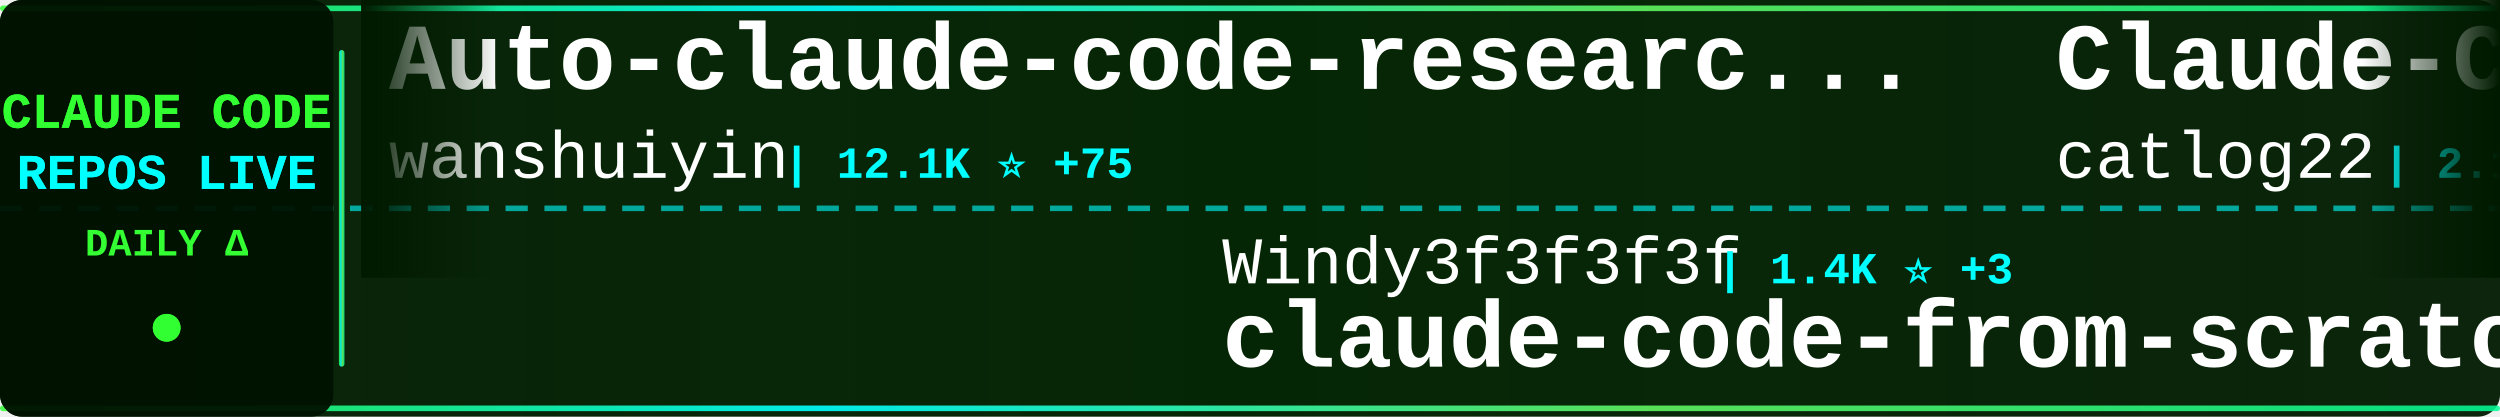
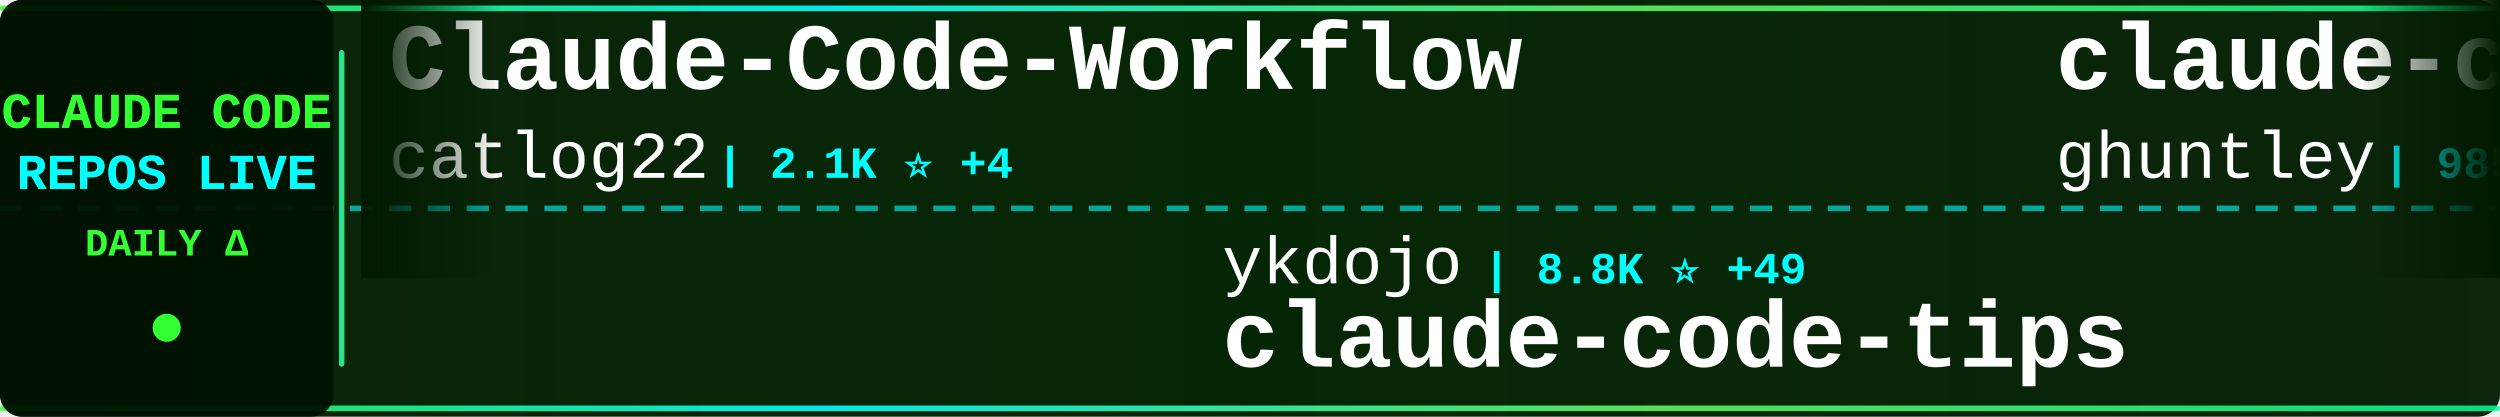
<svg xmlns="http://www.w3.org/2000/svg" width="900" height="150">
  <defs>
    <linearGradient id="tickerBg" x1="0%" y1="0%" x2="100%" y2="0%">
      <stop offset="0%" style="stop-color:#001a00;stop-opacity:0.95" />
      <stop offset="50%" style="stop-color:#002200;stop-opacity:0.98" />
      <stop offset="100%" style="stop-color:#001a00;stop-opacity:0.95" />
    </linearGradient>
    <linearGradient id="borderGrad" x1="0%" y1="0%" x2="100%" y2="0%">
      <stop offset="0%" style="stop-color:#33ff33;stop-opacity:0.85">
        <animate attributeName="stop-opacity" values="0.85;1;0.85" dur="2s" repeatCount="indefinite" />
      </stop>
      <stop offset="33%" style="stop-color:#00ffff;stop-opacity:0.9">
        <animate attributeName="stop-opacity" values="0.9;1;0.9" dur="2.2s" repeatCount="indefinite" />
      </stop>
      <stop offset="66%" style="stop-color:#66ff66;stop-opacity:0.85">
        <animate attributeName="stop-opacity" values="0.85;1;0.85" dur="1.8s" repeatCount="indefinite" />
      </stop>
      <stop offset="100%" style="stop-color:#00ff99;stop-opacity:0.85">
        <animate attributeName="stop-opacity" values="0.85;1;0.85" dur="2s" repeatCount="indefinite" />
      </stop>
    </linearGradient>
    <filter id="textGlow">
      <feGaussianBlur stdDeviation="0.1" result="coloredBlur" />
      <feMerge>
        <feMergeNode in="coloredBlur" />
        <feMergeNode in="SourceGraphic" />
      </feMerge>
    </filter>
    <filter id="metricGlow">
      <feGaussianBlur stdDeviation="0.2" result="coloredBlur" />
      <feMerge>
        <feMergeNode in="coloredBlur" />
        <feMergeNode in="SourceGraphic" />
      </feMerge>
    </filter>
    <linearGradient id="leftFade" x1="0%" y1="0%" x2="100%" y2="0%">
      <stop offset="0%" style="stop-color:#001a00;stop-opacity:1" />
      <stop offset="100%" style="stop-color:#001a00;stop-opacity:0" />
    </linearGradient>
    <linearGradient id="rightFade" x1="0%" y1="0%" x2="100%" y2="0%">
      <stop offset="0%" style="stop-color:#001a00;stop-opacity:0" />
      <stop offset="100%" style="stop-color:#001a00;stop-opacity:1" />
    </linearGradient>
  </defs>
  <rect width="900" height="150" fill="url(#tickerBg)" rx="8" />
  <rect x="0" y="2" width="900" height="2" fill="url(#borderGrad)" rx="1" />
  <rect x="0" y="146" width="900" height="2" fill="url(#borderGrad)" rx="1" />
  <line x1="0" y1="75" x2="900" y2="75" stroke="#00ffff" stroke-width="2" stroke-dasharray="8 6" opacity="0.6" />
  <rect x="0" y="0" width="120" height="150" fill="#001100" opacity="0.95" rx="8" />
  <text x="60" y="46" font-family="'Courier New', monospace" font-size="18" font-weight="bold" fill="#33ff33" text-anchor="middle" filter="url(#textGlow)">
    CLAUDE CODE
  </text>
  <text x="60" y="68" font-family="'Courier New', monospace" font-size="18" font-weight="bold" fill="#00ffff" text-anchor="middle" filter="url(#textGlow)">
    REPOS LIVE
  </text>
  <text x="60" y="92" font-family="'Courier New', monospace" font-size="14" font-weight="bold" fill="#33ff33" text-anchor="middle">
    DAILY Δ
  </text>
  <circle cx="60" cy="118" r="5" fill="#33ff33" filter="url(#metricGlow)">
    <animate attributeName="r" values="4;6;4" dur="1.5s" repeatCount="indefinite" />
    <animate attributeName="opacity" values="0.6;1;0.6" dur="1.5s" repeatCount="indefinite" />
  </circle>
  <rect x="122" y="18" width="2" height="114" fill="url(#borderGrad)" rx="1" />
  <clipPath id="tickerClip">
    <rect x="130" y="0" width="770" height="150" />
  </clipPath>
  <g clip-path="url(#tickerClip)">
    <g id="tickerItems">
      <animateTransform attributeName="transform" attributeType="XML" type="translate" from="0 0" to="-3000 0" dur="54s" repeatCount="indefinite" />
      <g transform="translate(0, 0)">
-         <text x="140" y="32" font-family="'Courier New', monospace" font-size="34" font-weight="bold" fill="#ffffff">Auto-claude-code-researc...</text>
-         <text x="140" y="64" font-family="'Courier New', monospace" font-size="24" font-weight="normal" fill="#ffffff" opacity="1.0">wanshuiyin</text>
-         <text x="282" y="64" font-family="'Courier New', monospace" font-size="16" font-weight="bold" fill="#00ffff"> | 12.1K ⭐ +75</text>
-       </g>
-       <g transform="translate(300, 0)">
-         <text x="140" y="102" font-family="'Courier New', monospace" font-size="24" font-weight="normal" fill="#ffffff" opacity="1.0">Windy3f3f3f3f</text>
-         <text x="318" y="102" font-family="'Courier New', monospace" font-size="16" font-weight="bold" fill="#00ffff"> | 1.4K ⭐ +3</text>
-         <text x="140" y="132" font-family="'Courier New', monospace" font-size="34" font-weight="bold" fill="#ffffff">claude-code-from-scratch</text>
-       </g>
-       <g transform="translate(600, 0)">
        <text x="140" y="32" font-family="'Courier New', monospace" font-size="34" font-weight="bold" fill="#ffffff">Claude-Code-Workflow</text>
        <text x="140" y="64" font-family="'Courier New', monospace" font-size="24" font-weight="normal" fill="#ffffff" opacity="1.0">catlog22</text>
        <text x="258" y="64" font-family="'Courier New', monospace" font-size="16" font-weight="bold" fill="#00ffff"> | 2.1K ⭐ +4</text>
      </g>
+       <g transform="translate(300, 0)">
+         <text x="140" y="102" font-family="'Courier New', monospace" font-size="24" font-weight="normal" fill="#ffffff" opacity="1.0">ykdojo</text>
+         <text x="234" y="102" font-family="'Courier New', monospace" font-size="16" font-weight="bold" fill="#00ffff"> | 8.8K ⭐ +49</text>
+         <text x="140" y="132" font-family="'Courier New', monospace" font-size="34" font-weight="bold" fill="#ffffff">claude-code-tips</text>
+       </g>
+       <g transform="translate(600, 0)">
+         <text x="140" y="32" font-family="'Courier New', monospace" font-size="34" font-weight="bold" fill="#ffffff">claude-code-source-code-...</text>
+         <text x="140" y="64" font-family="'Courier New', monospace" font-size="24" font-weight="normal" fill="#ffffff" opacity="1.0">ghuntley</text>
+         <text x="258" y="64" font-family="'Courier New', monospace" font-size="16" font-weight="bold" fill="#00ffff"> | 985 ⭐ +2</text>
+       </g>
      <g transform="translate(900, 0)">
+         <text x="140" y="102" font-family="'Courier New', monospace" font-size="24" font-weight="normal" fill="#ffffff" opacity="1.0">Yuyz0112</text>
+         <text x="258" y="102" font-family="'Courier New', monospace" font-size="16" font-weight="bold" fill="#00ffff"> | 2.4K ⭐ +1</text>
+         <text x="140" y="132" font-family="'Courier New', monospace" font-size="34" font-weight="bold" fill="#ffffff">claude-code-reverse</text>
+       </g>
+       <g transform="translate(1200, 0)">
+         <text x="140" y="32" font-family="'Courier New', monospace" font-size="34" font-weight="bold" fill="#ffffff">awesome-claude-code-tool...</text>
+         <text x="140" y="64" font-family="'Courier New', monospace" font-size="24" font-weight="normal" fill="#ffffff" opacity="1.0">rohitg00</text>
+         <text x="258" y="64" font-family="'Courier New', monospace" font-size="16" font-weight="bold" fill="#00ffff"> | 2.1K ⭐ +12</text>
+       </g>
+       <g transform="translate(1500, 0)">
        <text x="140" y="102" font-family="'Courier New', monospace" font-size="24" font-weight="normal" fill="#ffffff" opacity="1.0">multica-ai</text>
-         <text x="282" y="102" font-family="'Courier New', monospace" font-size="16" font-weight="bold" fill="#00ffff"> | 175.8K ⭐ +845</text>
+         <text x="282" y="102" font-family="'Courier New', monospace" font-size="16" font-weight="bold" fill="#00ffff"> | 176.1K ⭐ +832</text>
        <text x="140" y="132" font-family="'Courier New', monospace" font-size="34" font-weight="bold" fill="#ffffff">andrej-karpathy-skills</text>
      </g>
-       <g transform="translate(1200, 0)">
-         <text x="140" y="32" font-family="'Courier New', monospace" font-size="34" font-weight="bold" fill="#ffffff">claude-code-cli</text>
-         <text x="140" y="64" font-family="'Courier New', monospace" font-size="24" font-weight="normal" fill="#ffffff" opacity="1.0">huangserva</text>
-         <text x="282" y="64" font-family="'Courier New', monospace" font-size="16" font-weight="bold" fill="#00ffff"> | 604 ⭐</text>
-       </g>
-       <g transform="translate(1500, 0)">
-         <text x="140" y="102" font-family="'Courier New', monospace" font-size="24" font-weight="normal" fill="#ffffff" opacity="1.0">Yeachan-Heo</text>
-         <text x="294" y="102" font-family="'Courier New', monospace" font-size="16" font-weight="bold" fill="#00ffff"> | 36.4K ⭐ +70</text>
-         <text x="140" y="132" font-family="'Courier New', monospace" font-size="34" font-weight="bold" fill="#ffffff">oh-my-claudecode</text>
-       </g>
      <g transform="translate(1800, 0)">
-         <text x="140" y="32" font-family="'Courier New', monospace" font-size="34" font-weight="bold" fill="#ffffff">claude-code-webui</text>
-         <text x="140" y="64" font-family="'Courier New', monospace" font-size="24" font-weight="normal" fill="#ffffff" opacity="1.0">sugyan</text>
-         <text x="234" y="64" font-family="'Courier New', monospace" font-size="16" font-weight="bold" fill="#00ffff"> | 1.1K ⭐ +1</text>
+         <text x="140" y="32" font-family="'Courier New', monospace" font-size="34" font-weight="bold" fill="#ffffff">how-claude-code-works</text>
+         <text x="140" y="64" font-family="'Courier New', monospace" font-size="24" font-weight="normal" fill="#ffffff" opacity="1.0">Windy3f3f3f3f</text>
+         <text x="318" y="64" font-family="'Courier New', monospace" font-size="16" font-weight="bold" fill="#00ffff"> | 2.6K ⭐ +5</text>
      </g>
      <g transform="translate(2100, 0)">
-         <text x="140" y="102" font-family="'Courier New', monospace" font-size="24" font-weight="normal" fill="#ffffff" opacity="1.0">LING71671</text>
-         <text x="270" y="102" font-family="'Courier New', monospace" font-size="16" font-weight="bold" fill="#00ffff"> | 887 ⭐ +2</text>
-         <text x="140" y="132" font-family="'Courier New', monospace" font-size="34" font-weight="bold" fill="#ffffff">Open-ClaudeCode</text>
+         <text x="140" y="102" font-family="'Courier New', monospace" font-size="24" font-weight="normal" fill="#ffffff" opacity="1.0">lintsinghua</text>
+         <text x="294" y="102" font-family="'Courier New', monospace" font-size="16" font-weight="bold" fill="#00ffff"> | 3.7K ⭐ +9</text>
+         <text x="140" y="132" font-family="'Courier New', monospace" font-size="34" font-weight="bold" fill="#ffffff">claude-code-book</text>
      </g>
      <g transform="translate(2400, 0)">
-         <text x="140" y="32" font-family="'Courier New', monospace" font-size="34" font-weight="bold" fill="#ffffff">claude-code-proxy</text>
-         <text x="140" y="64" font-family="'Courier New', monospace" font-size="24" font-weight="normal" fill="#ffffff" opacity="1.0">fuergaosi233</text>
-         <text x="306" y="64" font-family="'Courier New', monospace" font-size="16" font-weight="bold" fill="#00ffff"> | 2.7K ⭐ +1</text>
+         <text x="140" y="32" font-family="'Courier New', monospace" font-size="34" font-weight="bold" fill="#ffffff">Claude-Code-Usage-Monito...</text>
+         <text x="140" y="64" font-family="'Courier New', monospace" font-size="24" font-weight="normal" fill="#ffffff" opacity="1.0">Maciek-roboblog</text>
+         <text x="342" y="64" font-family="'Courier New', monospace" font-size="16" font-weight="bold" fill="#00ffff"> | 8.2K ⭐ +11</text>
      </g>
      <g transform="translate(2700, 0)">
-         <text x="140" y="102" font-family="'Courier New', monospace" font-size="24" font-weight="normal" fill="#ffffff" opacity="1.0">luongnv89</text>
-         <text x="270" y="102" font-family="'Courier New', monospace" font-size="16" font-weight="bold" fill="#00ffff"> | 37.2K ⭐ +97</text>
-         <text x="140" y="132" font-family="'Courier New', monospace" font-size="34" font-weight="bold" fill="#ffffff">claude-howto</text>
+         <text x="140" y="102" font-family="'Courier New', monospace" font-size="24" font-weight="normal" fill="#ffffff" opacity="1.0">ChinaSiro</text>
+         <text x="270" y="102" font-family="'Courier New', monospace" font-size="16" font-weight="bold" fill="#00ffff"> | 9.4K ⭐ +11</text>
+         <text x="140" y="132" font-family="'Courier New', monospace" font-size="34" font-weight="bold" fill="#ffffff">claude-code-sourcemap</text>
      </g>
      <g transform="translate(3000, 0)">
-         <text x="140" y="32" font-family="'Courier New', monospace" font-size="34" font-weight="bold" fill="#ffffff">Auto-claude-code-researc...</text>
-         <text x="140" y="64" font-family="'Courier New', monospace" font-size="24" font-weight="normal" fill="#ffffff" opacity="1.0">wanshuiyin</text>
-         <text x="282" y="64" font-family="'Courier New', monospace" font-size="16" font-weight="bold" fill="#00ffff"> | 12.1K ⭐ +75</text>
-       </g>
-       <g transform="translate(3300, 0)">
-         <text x="140" y="102" font-family="'Courier New', monospace" font-size="24" font-weight="normal" fill="#ffffff" opacity="1.0">Windy3f3f3f3f</text>
-         <text x="318" y="102" font-family="'Courier New', monospace" font-size="16" font-weight="bold" fill="#00ffff"> | 1.4K ⭐ +3</text>
-         <text x="140" y="132" font-family="'Courier New', monospace" font-size="34" font-weight="bold" fill="#ffffff">claude-code-from-scratch</text>
-       </g>
-       <g transform="translate(3600, 0)">
        <text x="140" y="32" font-family="'Courier New', monospace" font-size="34" font-weight="bold" fill="#ffffff">Claude-Code-Workflow</text>
        <text x="140" y="64" font-family="'Courier New', monospace" font-size="24" font-weight="normal" fill="#ffffff" opacity="1.0">catlog22</text>
        <text x="258" y="64" font-family="'Courier New', monospace" font-size="16" font-weight="bold" fill="#00ffff"> | 2.1K ⭐ +4</text>
      </g>
+       <g transform="translate(3300, 0)">
+         <text x="140" y="102" font-family="'Courier New', monospace" font-size="24" font-weight="normal" fill="#ffffff" opacity="1.0">ykdojo</text>
+         <text x="234" y="102" font-family="'Courier New', monospace" font-size="16" font-weight="bold" fill="#00ffff"> | 8.8K ⭐ +49</text>
+         <text x="140" y="132" font-family="'Courier New', monospace" font-size="34" font-weight="bold" fill="#ffffff">claude-code-tips</text>
+       </g>
+       <g transform="translate(3600, 0)">
+         <text x="140" y="32" font-family="'Courier New', monospace" font-size="34" font-weight="bold" fill="#ffffff">claude-code-source-code-...</text>
+         <text x="140" y="64" font-family="'Courier New', monospace" font-size="24" font-weight="normal" fill="#ffffff" opacity="1.0">ghuntley</text>
+         <text x="258" y="64" font-family="'Courier New', monospace" font-size="16" font-weight="bold" fill="#00ffff"> | 985 ⭐ +2</text>
+       </g>
      <g transform="translate(3900, 0)">
-         <text x="140" y="102" font-family="'Courier New', monospace" font-size="24" font-weight="normal" fill="#ffffff" opacity="1.0">multica-ai</text>
-         <text x="282" y="102" font-family="'Courier New', monospace" font-size="16" font-weight="bold" fill="#00ffff"> | 175.8K ⭐ +845</text>
-         <text x="140" y="132" font-family="'Courier New', monospace" font-size="34" font-weight="bold" fill="#ffffff">andrej-karpathy-skills</text>
+         <text x="140" y="102" font-family="'Courier New', monospace" font-size="24" font-weight="normal" fill="#ffffff" opacity="1.0">Yuyz0112</text>
+         <text x="258" y="102" font-family="'Courier New', monospace" font-size="16" font-weight="bold" fill="#00ffff"> | 2.4K ⭐ +1</text>
+         <text x="140" y="132" font-family="'Courier New', monospace" font-size="34" font-weight="bold" fill="#ffffff">claude-code-reverse</text>
      </g>
    </g>
  </g>
  <rect x="130" y="0" width="50" height="100" fill="url(#leftFade)" />
  <rect x="850" y="0" width="50" height="100" fill="url(#rightFade)" />
</svg>
